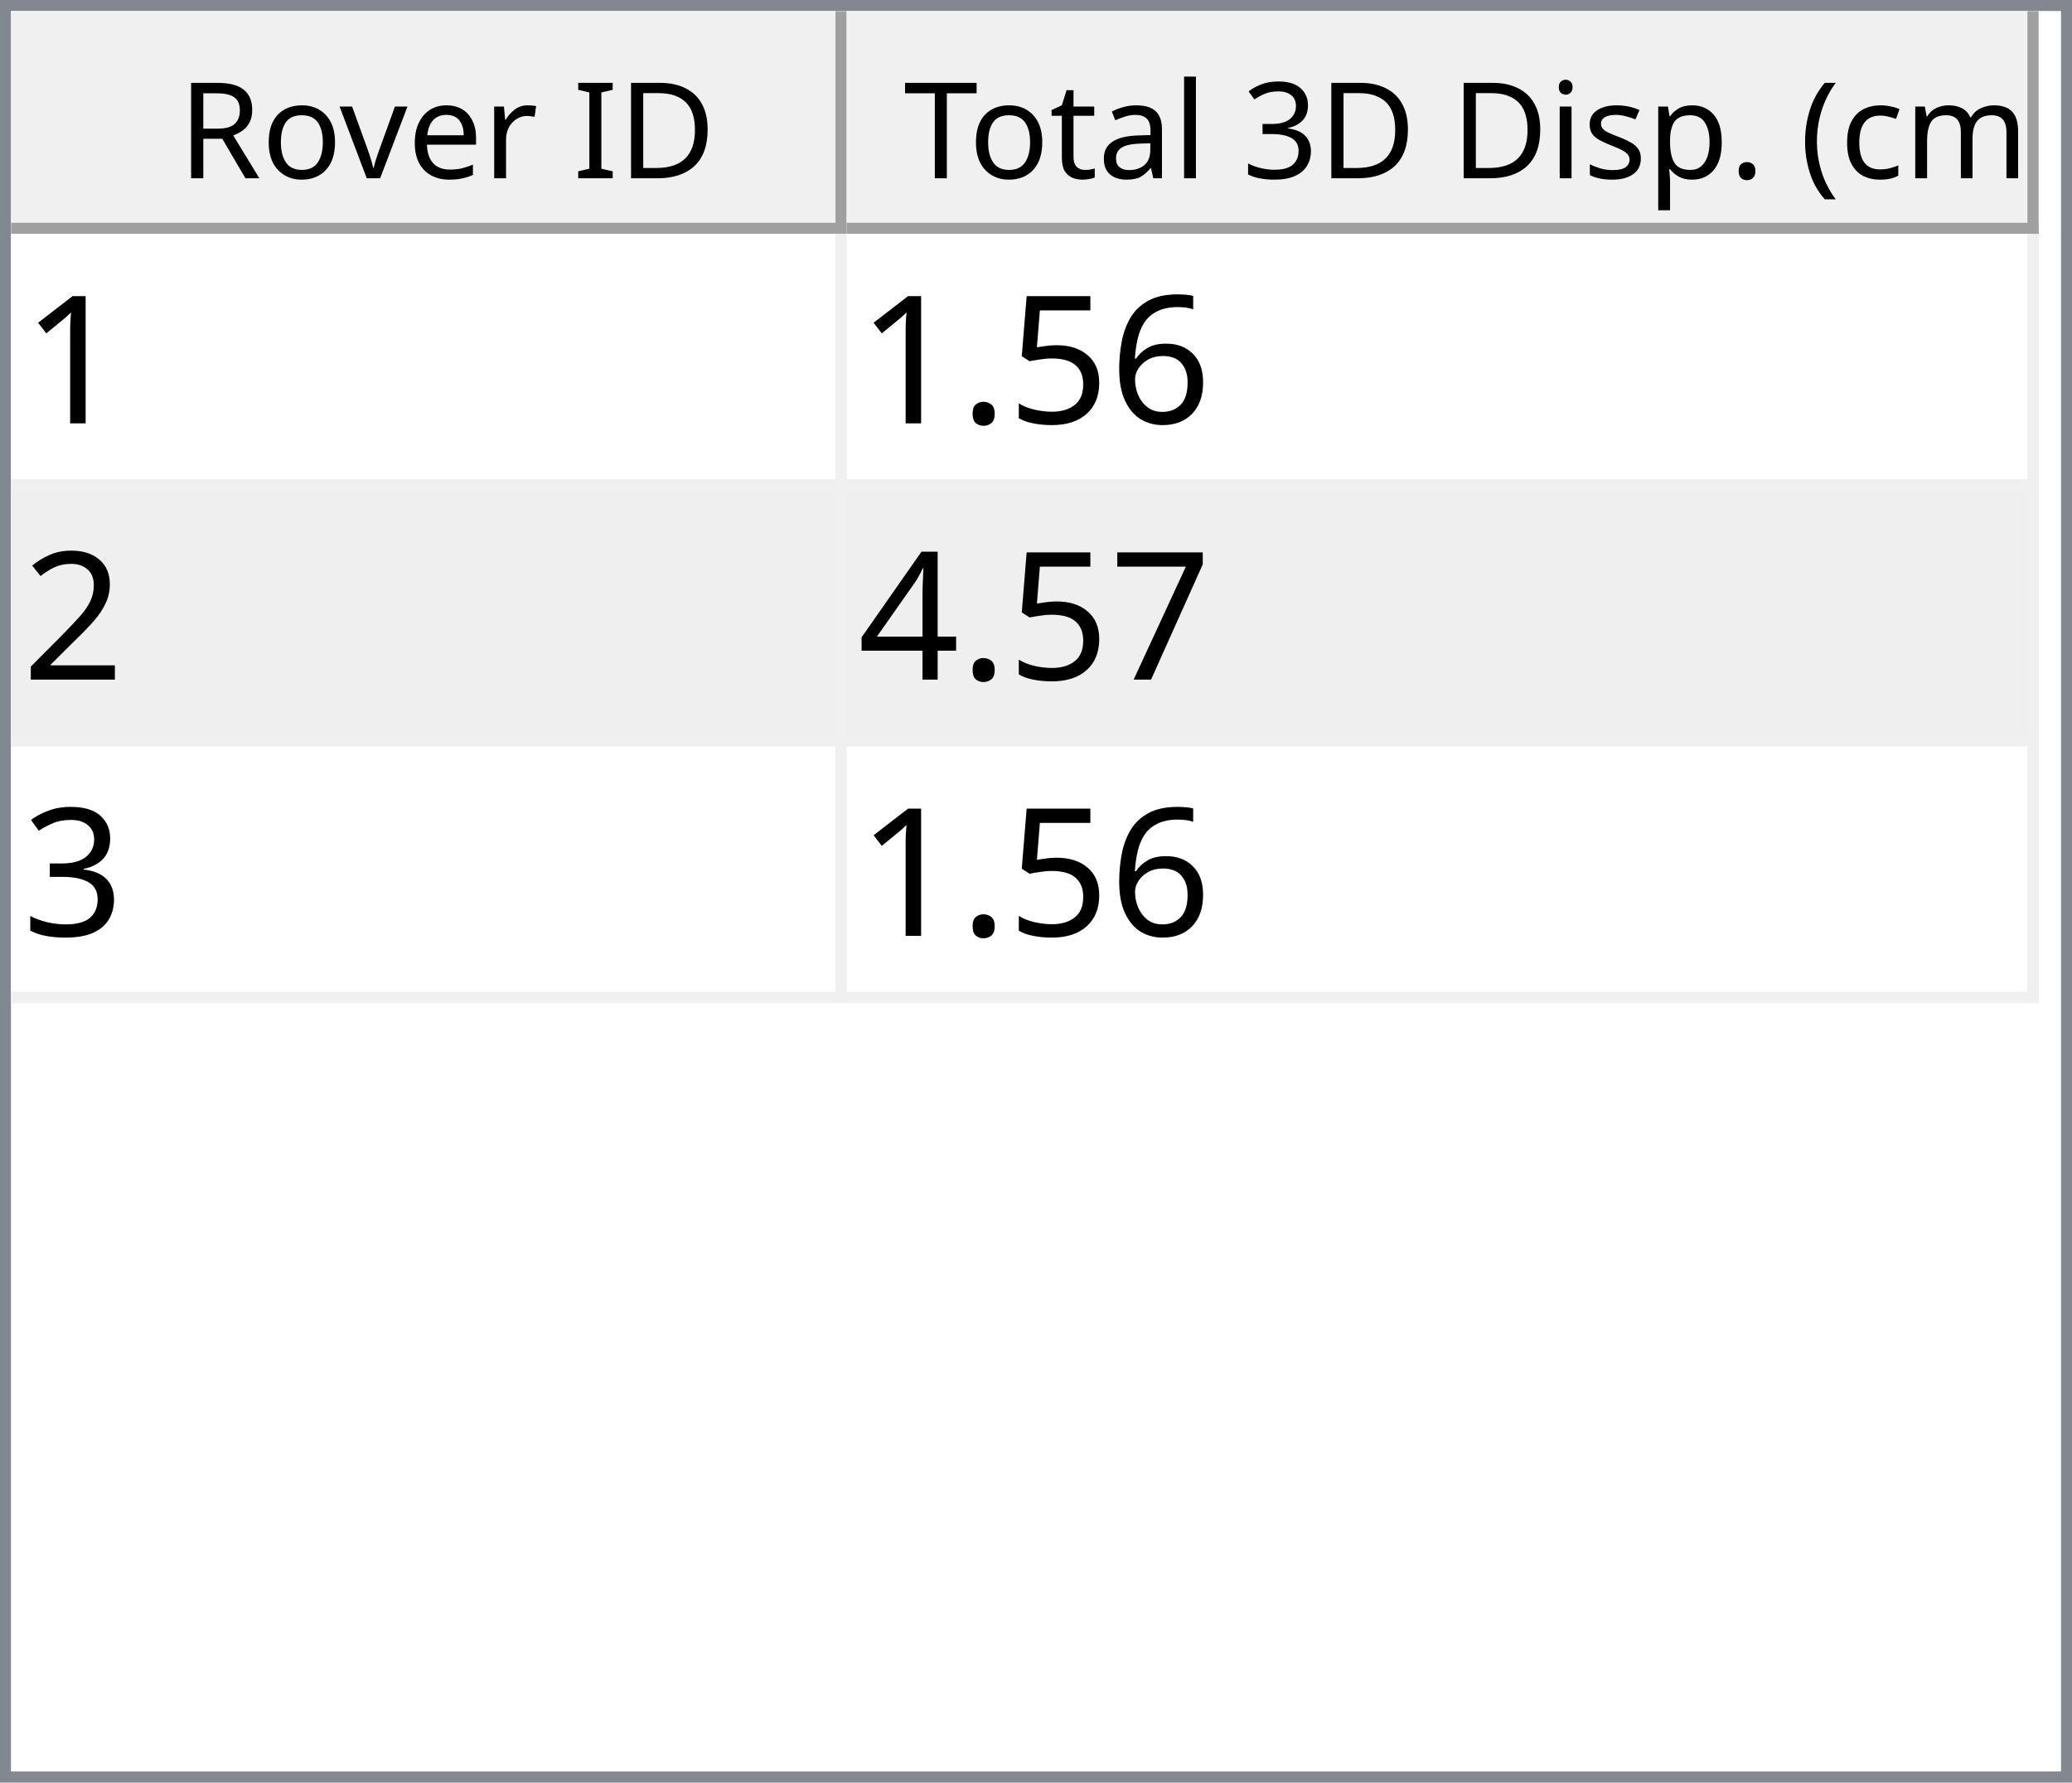
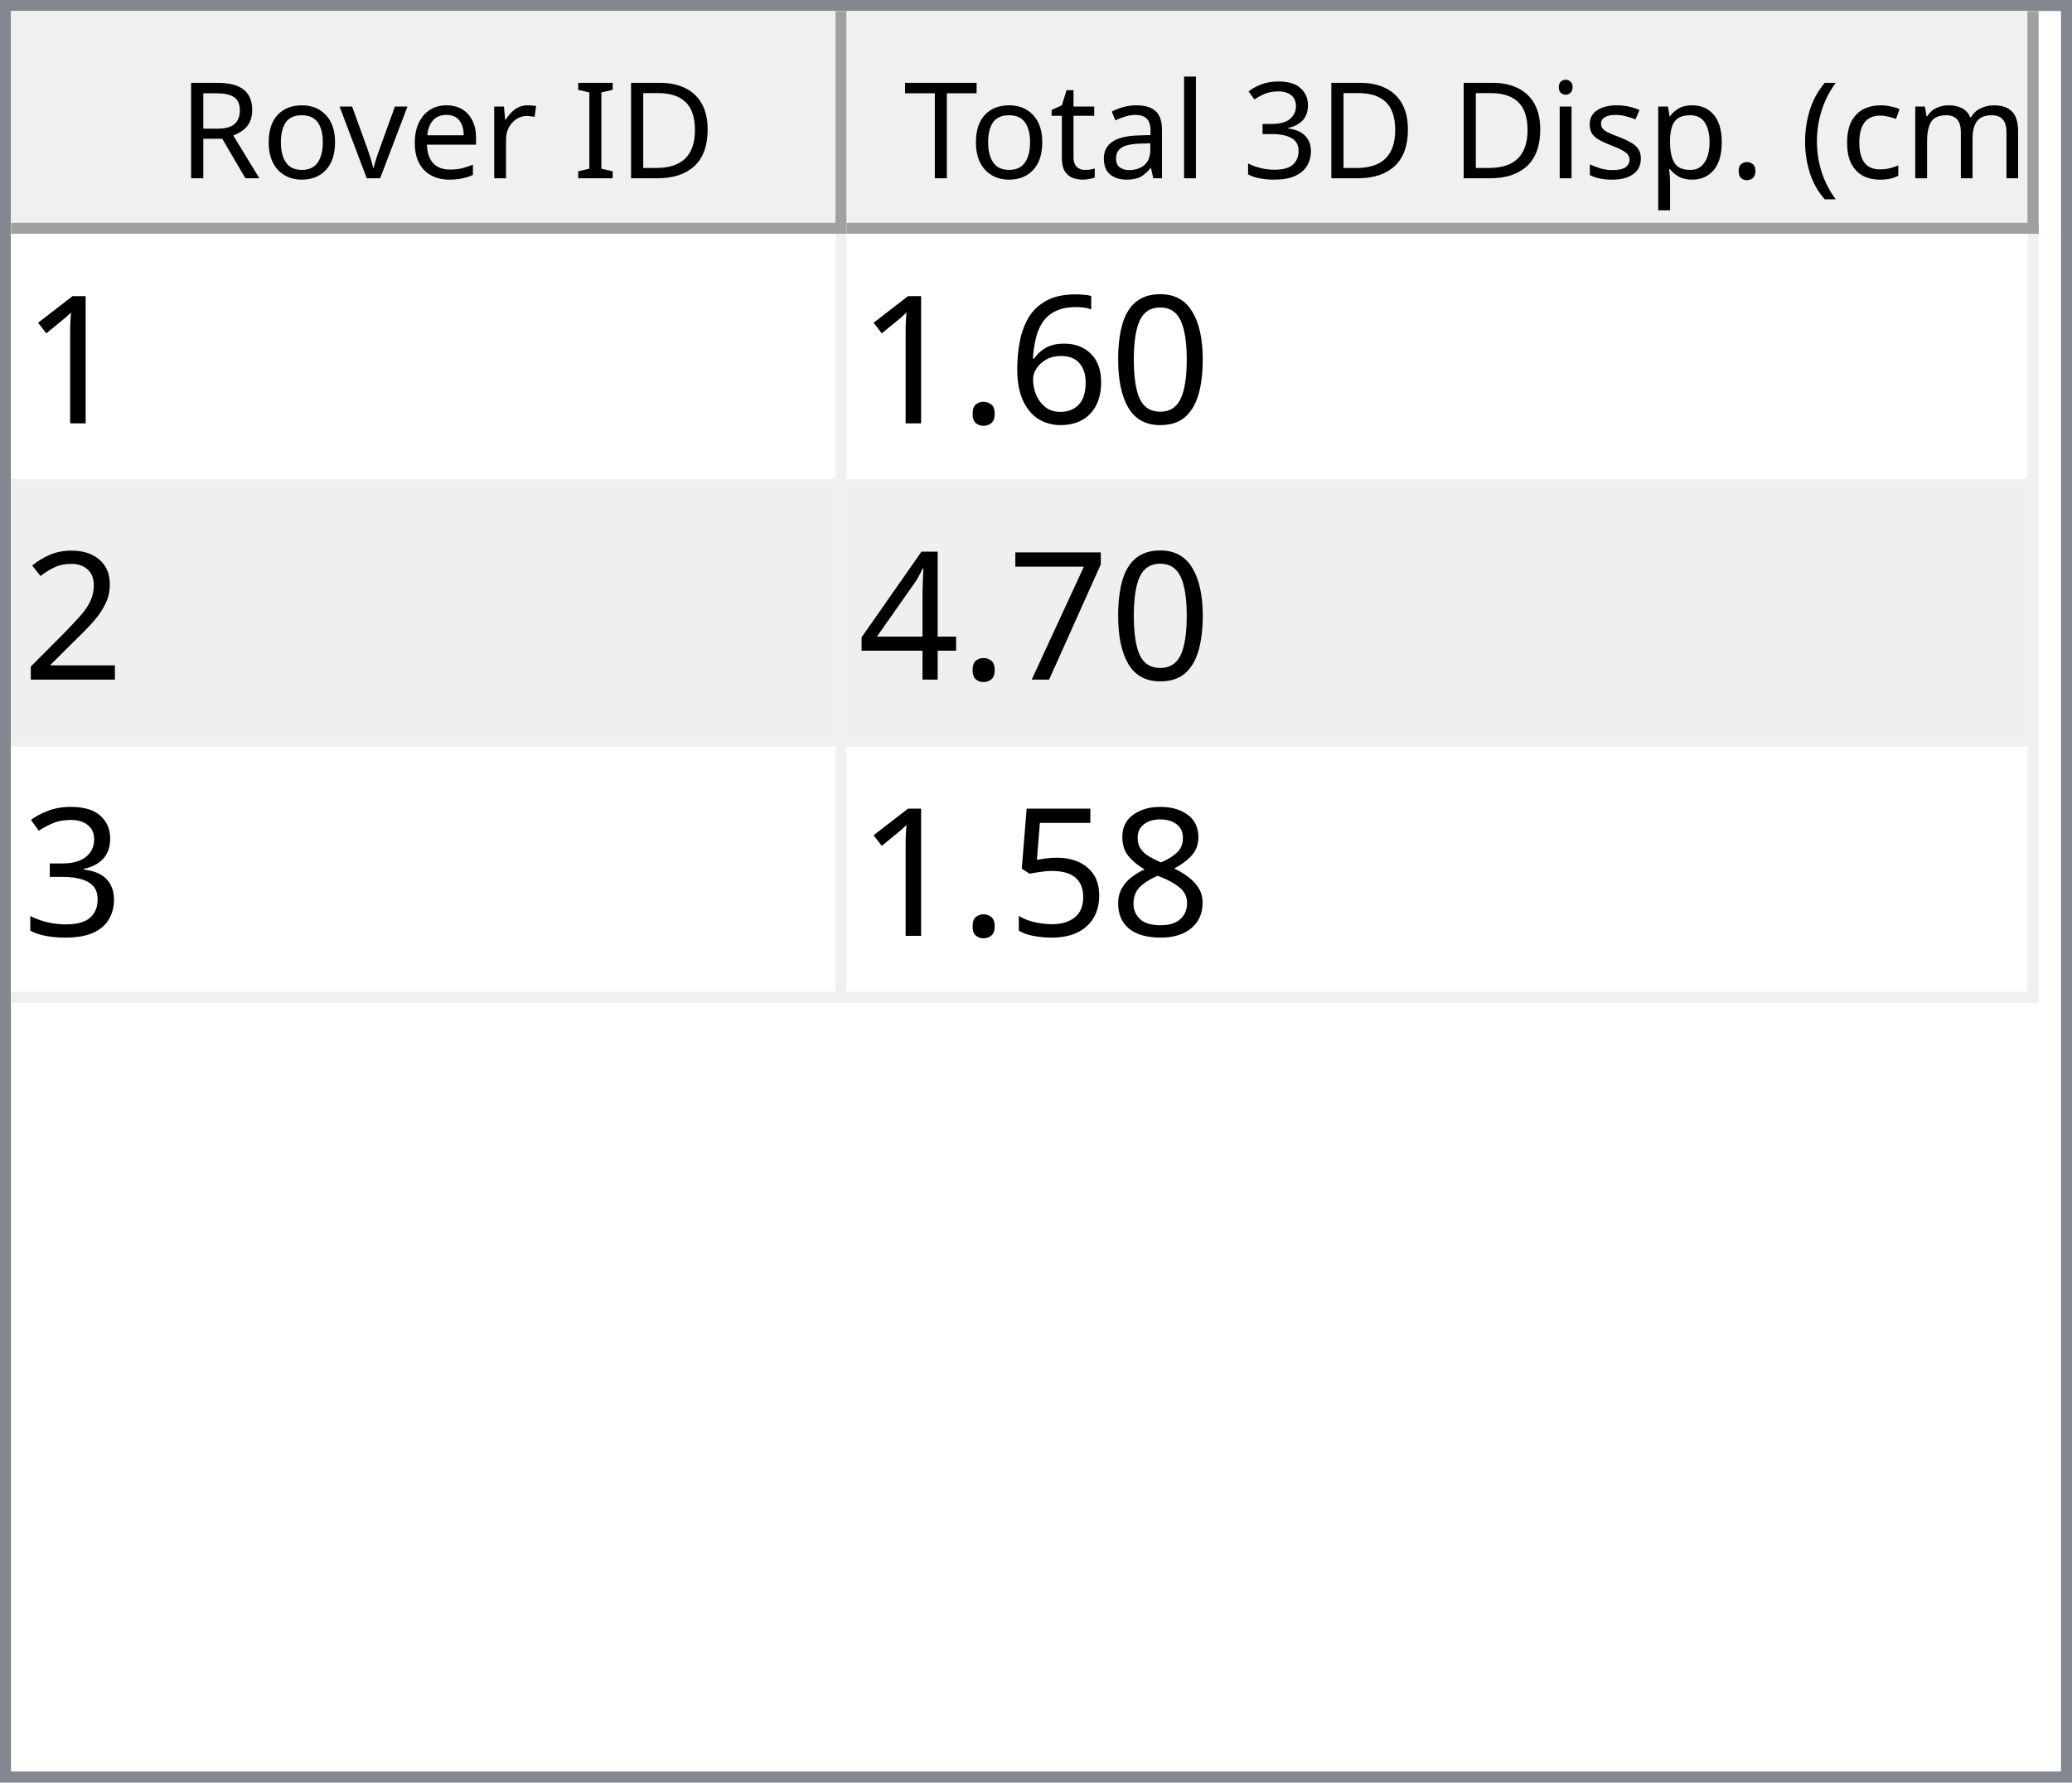
<svg xmlns="http://www.w3.org/2000/svg" style="fill-opacity:1; color-rendering:auto; color-interpolation:auto; text-rendering:auto; stroke:black; stroke-linecap:square; stroke-miterlimit:10; shape-rendering:auto; stroke-opacity:1; fill:black; stroke-dasharray:none; font-weight:normal; stroke-width:1; font-family:'Dialog'; font-style:normal; stroke-linejoin:miter; font-size:12px; stroke-dashoffset:0; image-rendering:auto;" width="186" height="160">
  <defs id="genericDefs" />
  <g>
    <defs id="defs1">
      <clipPath clipPathUnits="userSpaceOnUse" id="clipPath1">
        <path d="M0 0 L186 0 L186 160 L0 160 L0 0 Z" />
      </clipPath>
      <clipPath clipPathUnits="userSpaceOnUse" id="clipPath2">
        <path d="M0 0 L0 160 L186 160 L186 0 Z" />
      </clipPath>
      <clipPath clipPathUnits="userSpaceOnUse" id="clipPath3">
        <path d="M0 0 L0 20 L184 20 L184 0 Z" />
      </clipPath>
      <clipPath clipPathUnits="userSpaceOnUse" id="clipPath4">
        <path d="M0 0 L0 20 L75 20 L75 0 Z" />
      </clipPath>
      <clipPath clipPathUnits="userSpaceOnUse" id="clipPath5">
        <path d="M1 1 L1 19 L74 19 L74 1 Z" />
      </clipPath>
      <clipPath clipPathUnits="userSpaceOnUse" id="clipPath6">
        <path d="M0 0 L0 18 L73 18 L73 0 Z" />
      </clipPath>
      <clipPath clipPathUnits="userSpaceOnUse" id="clipPath7">
        <path d="M-0.5 -0.5 L-0.5 19.5 L74.5 19.5 L74.5 -0.5 Z" />
      </clipPath>
      <clipPath clipPathUnits="userSpaceOnUse" id="clipPath8">
        <path d="M0 0 L0 20 L107 20 L107 0 Z" />
      </clipPath>
      <clipPath clipPathUnits="userSpaceOnUse" id="clipPath9">
        <path d="M1 1 L1 19 L106 19 L106 1 Z" />
      </clipPath>
      <clipPath clipPathUnits="userSpaceOnUse" id="clipPath10">
        <path d="M0 0 L0 18 L105 18 L105 0 Z" />
      </clipPath>
      <clipPath clipPathUnits="userSpaceOnUse" id="clipPath11">
        <path d="M-0.5 -0.5 L-0.5 19.5 L106.5 19.5 L106.5 -0.5 Z" />
      </clipPath>
      <clipPath clipPathUnits="userSpaceOnUse" id="clipPath12">
        <path d="M0 0 L0 138 L184 138 L184 0 Z" />
      </clipPath>
      <clipPath clipPathUnits="userSpaceOnUse" id="clipPath13">
        <path d="M0 0 L0 69 L182 69 L182 0 Z" />
      </clipPath>
      <clipPath clipPathUnits="userSpaceOnUse" id="clipPath14">
        <path d="M-0.5 -0.5 L-0.5 68.5 L181.5 68.5 L181.5 -0.5 Z" />
      </clipPath>
      <clipPath clipPathUnits="userSpaceOnUse" id="clipPath15">
        <path d="M0 0 L0 22 L74 22 L74 0 Z" />
      </clipPath>
      <clipPath clipPathUnits="userSpaceOnUse" id="clipPath16">
        <path d="M0 0 L0 22 L106 22 L106 0 Z" />
      </clipPath>
      <font horiz-adv-x="64.551" id="font1">
        <font-face ascent="107.91" descent="25.098" units-per-em="100" style="font-style:normal; font-family:Segoe UI; font-weight:normal;" />
        <missing-glyph horiz-adv-x="64.551" d="M8.109 0 L8.109 68.266 L56.453 68.266 L56.453 0 L8.109 0 ZM15.328 7.234 L49.219 7.234 L49.219 61.031 L15.328 61.031 L15.328 7.234 Z" />
        <glyph unicode="D" horiz-adv-x="70.117" d="M9.188 0 L9.188 70.016 L28.516 70.016 Q65.531 70.016 65.531 35.891 Q65.531 19.672 55.25 9.836 Q44.969 0 27.734 0 L9.188 0 ZM17.391 62.594 L17.391 7.422 L27.828 7.422 Q41.609 7.422 49.273 14.797 Q56.938 22.172 56.938 35.688 Q56.938 62.594 28.328 62.594 L17.391 62.594 Z" />
        <glyph unicode="I" horiz-adv-x="26.611" d="M17.391 0 L9.188 0 L9.188 70.016 L17.391 70.016 L17.391 0 Z" />
        <glyph unicode=" " horiz-adv-x="27.393" d="" />
        <glyph unicode="r" horiz-adv-x="34.766" d="M34.188 41.891 Q32.078 43.5 28.125 43.5 Q23 43.5 19.555 38.672 Q16.109 33.844 16.109 25.484 L16.109 0 L8.109 0 L8.109 50 L16.109 50 L16.109 39.703 L16.312 39.703 Q18.016 44.969 21.531 47.922 Q25.047 50.875 29.391 50.875 Q32.516 50.875 34.188 50.203 L34.188 41.891 Z" />
        <glyph unicode="e" horiz-adv-x="52.295" d="M48.297 23 L12.984 23 Q13.188 14.656 17.484 10.109 Q21.781 5.562 29.297 5.562 Q37.75 5.562 44.828 11.141 L44.828 3.609 Q38.234 -1.172 27.391 -1.172 Q16.797 -1.172 10.742 5.641 Q4.688 12.453 4.688 24.812 Q4.688 36.469 11.305 43.82 Q17.922 51.172 27.734 51.172 Q37.547 51.172 42.922 44.828 Q48.297 38.484 48.297 27.203 L48.297 23 ZM40.094 29.781 Q40.047 36.719 36.75 40.578 Q33.453 44.438 27.594 44.438 Q21.922 44.438 17.969 40.383 Q14.016 36.328 13.094 29.781 L40.094 29.781 Z" />
        <glyph unicode="v" horiz-adv-x="47.9" d="M47.406 50 L27.484 0 L19.625 0 L0.688 50 L9.469 50 L22.172 13.672 Q23.578 9.672 23.922 6.688 L24.125 6.688 Q24.609 10.453 25.688 13.484 L38.969 50 L47.406 50 Z" />
        <glyph unicode="o" horiz-adv-x="58.594" d="M29 -1.172 Q17.922 -1.172 11.305 5.836 Q4.688 12.844 4.688 24.422 Q4.688 37.016 11.57 44.094 Q18.453 51.172 30.172 51.172 Q41.359 51.172 47.633 44.289 Q53.906 37.406 53.906 25.203 Q53.906 13.234 47.141 6.031 Q40.375 -1.172 29 -1.172 ZM29.594 44.438 Q21.875 44.438 17.383 39.188 Q12.891 33.938 12.891 24.703 Q12.891 15.828 17.43 10.695 Q21.969 5.562 29.594 5.562 Q37.359 5.562 41.531 10.594 Q45.703 15.625 45.703 24.906 Q45.703 34.281 41.531 39.359 Q37.359 44.438 29.594 44.438 Z" />
        <glyph unicode="R" horiz-adv-x="59.814" d="M59.375 0 L49.609 0 L37.891 19.625 Q36.281 22.359 34.766 24.289 Q33.25 26.219 31.664 27.438 Q30.078 28.656 28.25 29.219 Q26.422 29.781 24.125 29.781 L17.391 29.781 L17.391 0 L9.188 0 L9.188 70.016 L30.078 70.016 Q34.672 70.016 38.555 68.867 Q42.438 67.719 45.289 65.375 Q48.141 63.031 49.758 59.547 Q51.375 56.062 51.375 51.375 Q51.375 47.703 50.273 44.656 Q49.172 41.609 47.148 39.211 Q45.125 36.812 42.266 35.133 Q39.406 33.453 35.844 32.516 L35.844 32.328 Q37.594 31.547 38.891 30.547 Q40.188 29.547 41.359 28.18 Q42.531 26.812 43.68 25.078 Q44.828 23.344 46.234 21.047 L59.375 0 ZM17.391 62.594 L17.391 37.203 L28.516 37.203 Q31.594 37.203 34.203 38.133 Q36.812 39.062 38.719 40.797 Q40.625 42.531 41.703 45.047 Q42.781 47.562 42.781 50.688 Q42.781 56.297 39.141 59.445 Q35.5 62.594 28.609 62.594 L17.391 62.594 Z" />
        <glyph unicode=")" horiz-adv-x="30.176" d="M8.297 -15.922 L1.172 -15.922 Q16.406 2.344 16.406 26.812 Q16.406 51.469 1.078 70.016 L8.297 70.016 Q23.531 52.156 23.531 26.703 Q23.531 1.375 8.297 -15.922 Z" />
        <glyph unicode="m" horiz-adv-x="86.133" d="M79.109 0 L71.094 0 L71.094 28.719 Q71.094 37.016 68.531 40.727 Q65.969 44.438 59.906 44.438 Q54.781 44.438 51.195 39.75 Q47.609 35.062 47.609 28.516 L47.609 0 L39.594 0 L39.594 29.688 Q39.594 44.438 28.219 44.438 Q22.953 44.438 19.531 40.016 Q16.109 35.594 16.109 28.516 L16.109 0 L8.109 0 L8.109 50 L16.109 50 L16.109 42.094 L16.312 42.094 Q21.625 51.172 31.844 51.172 Q36.969 51.172 40.773 48.312 Q44.578 45.453 46 40.828 Q51.562 51.172 62.594 51.172 Q79.109 51.172 79.109 30.812 L79.109 0 Z" />
        <glyph unicode="c" horiz-adv-x="46.191" d="M42.188 2.297 Q36.422 -1.172 28.516 -1.172 Q17.828 -1.172 11.258 5.789 Q4.688 12.75 4.688 23.828 Q4.688 36.188 11.766 43.68 Q18.844 51.172 30.672 51.172 Q37.25 51.172 42.281 48.734 L42.281 40.531 Q36.719 44.438 30.375 44.438 Q22.703 44.438 17.797 38.945 Q12.891 33.453 12.891 24.516 Q12.891 15.719 17.508 10.641 Q22.125 5.562 29.891 5.562 Q36.422 5.562 42.188 9.906 L42.188 2.297 Z" />
        <glyph unicode="(" horiz-adv-x="30.176" d="M29.109 -15.922 L21.969 -15.922 Q6.844 1.375 6.844 26.703 Q6.844 52.156 21.969 70.016 L29.203 70.016 Q13.875 51.469 13.875 26.812 Q13.875 2.344 29.109 -15.922 Z" />
        <glyph unicode="." horiz-adv-x="21.68" d="M10.891 -1.078 Q8.641 -1.078 7.055 0.539 Q5.469 2.156 5.469 4.391 Q5.469 6.641 7.055 8.273 Q8.641 9.906 10.891 9.906 Q13.188 9.906 14.797 8.273 Q16.406 6.641 16.406 4.391 Q16.406 2.156 14.797 0.539 Q13.188 -1.078 10.891 -1.078 Z" />
        <glyph unicode="p" horiz-adv-x="58.789" d="M16.312 7.234 L16.109 7.234 L16.109 -23 L8.109 -23 L8.109 50 L16.109 50 L16.109 41.219 L16.312 41.219 Q22.219 51.172 33.594 51.172 Q43.266 51.172 48.688 44.461 Q54.109 37.75 54.109 26.469 Q54.109 13.922 48 6.375 Q41.891 -1.172 31.297 -1.172 Q21.578 -1.172 16.312 7.234 ZM16.109 27.391 L16.109 20.406 Q16.109 14.203 20.141 9.883 Q24.172 5.562 30.375 5.562 Q37.641 5.562 41.773 11.133 Q45.906 16.703 45.906 26.609 Q45.906 34.969 42.047 39.703 Q38.188 44.438 31.594 44.438 Q24.609 44.438 20.359 39.578 Q16.109 34.719 16.109 27.391 Z" />
        <glyph unicode="s" horiz-adv-x="42.432" d="M5.078 1.812 L5.078 10.406 Q11.625 5.562 19.484 5.562 Q30.031 5.562 30.031 12.594 Q30.031 14.594 29.125 15.992 Q28.219 17.391 26.68 18.461 Q25.141 19.531 23.07 20.383 Q21 21.234 18.609 22.172 Q15.281 23.484 12.766 24.828 Q10.25 26.172 8.57 27.859 Q6.891 29.547 6.031 31.695 Q5.172 33.844 5.172 36.719 Q5.172 40.234 6.789 42.945 Q8.406 45.656 11.086 47.484 Q13.766 49.312 17.211 50.242 Q20.656 51.172 24.312 51.172 Q30.812 51.172 35.938 48.922 L35.938 40.828 Q30.422 44.438 23.25 44.438 Q21 44.438 19.195 43.922 Q17.391 43.406 16.094 42.477 Q14.797 41.547 14.086 40.258 Q13.375 38.969 13.375 37.406 Q13.375 35.453 14.086 34.133 Q14.797 32.812 16.164 31.789 Q17.531 30.766 19.484 29.938 Q21.438 29.109 23.922 28.125 Q27.25 26.859 29.883 25.516 Q32.516 24.172 34.375 22.484 Q36.234 20.797 37.234 18.602 Q38.234 16.406 38.234 13.375 Q38.234 9.672 36.602 6.938 Q34.969 4.203 32.234 2.398 Q29.5 0.594 25.93 -0.289 Q22.359 -1.172 18.453 -1.172 Q10.75 -1.172 5.078 1.812 Z" />
        <glyph unicode="i" horiz-adv-x="24.219" d="M12.203 62.703 Q10.062 62.703 8.547 64.164 Q7.031 65.625 7.031 67.875 Q7.031 70.125 8.547 71.609 Q10.062 73.094 12.203 73.094 Q14.406 73.094 15.945 71.609 Q17.484 70.125 17.484 67.875 Q17.484 65.719 15.945 64.211 Q14.406 62.703 12.203 62.703 ZM16.109 0 L8.109 0 L8.109 50 L16.109 50 L16.109 0 Z" />
        <glyph unicode="3" horiz-adv-x="53.906" d="M46.531 19.828 Q46.531 15.094 44.75 11.211 Q42.969 7.328 39.719 4.57 Q36.469 1.812 31.93 0.297 Q27.391 -1.219 21.922 -1.219 Q11.922 -1.219 6 2.594 L6 11.188 Q13.094 5.609 22.219 5.609 Q25.875 5.609 28.828 6.539 Q31.781 7.469 33.906 9.227 Q36.031 10.984 37.18 13.477 Q38.328 15.969 38.328 19.094 Q38.328 32.812 18.797 32.812 L12.984 32.812 L12.984 39.594 L18.5 39.594 Q35.797 39.594 35.797 52.484 Q35.797 64.406 22.609 64.406 Q15.188 64.406 8.688 59.422 L8.688 67.188 Q15.375 71.188 24.609 71.188 Q29 71.188 32.57 69.969 Q36.141 68.75 38.68 66.555 Q41.219 64.359 42.609 61.281 Q44 58.203 44 54.5 Q44 40.672 30.031 36.719 L30.031 36.531 Q33.594 36.141 36.625 34.797 Q39.656 33.453 41.852 31.305 Q44.047 29.156 45.289 26.25 Q46.531 23.344 46.531 19.828 Z" />
        <glyph unicode="l" horiz-adv-x="24.219" d="M16.109 0 L8.109 0 L8.109 74.031 L16.109 74.031 L16.109 0 Z" />
        <glyph unicode="a" horiz-adv-x="50.879" d="M43.891 0 L35.891 0 L35.891 7.812 L35.688 7.812 Q30.469 -1.172 20.312 -1.172 Q12.844 -1.172 8.617 2.781 Q4.391 6.734 4.391 13.281 Q4.391 27.297 20.906 29.594 L35.891 31.688 Q35.891 44.438 25.594 44.438 Q16.547 44.438 9.281 38.281 L9.281 46.484 Q16.656 51.172 26.266 51.172 Q43.891 51.172 43.891 32.516 L43.891 0 ZM35.891 25.297 L23.828 23.641 Q18.266 22.859 15.43 20.875 Q12.594 18.891 12.594 13.875 Q12.594 10.203 15.211 7.883 Q17.828 5.562 22.172 5.562 Q28.125 5.562 32.008 9.742 Q35.891 13.922 35.891 20.312 L35.891 25.297 Z" />
        <glyph unicode="t" horiz-adv-x="33.887" d="M31.297 0.484 Q28.469 -1.078 23.828 -1.078 Q10.688 -1.078 10.688 13.578 L10.688 43.172 L2.094 43.172 L2.094 50 L10.688 50 L10.688 62.203 L18.703 64.797 L18.703 50 L31.297 50 L31.297 43.172 L18.703 43.172 L18.703 14.984 Q18.703 9.969 20.414 7.82 Q22.125 5.672 26.078 5.672 Q29.109 5.672 31.297 7.328 L31.297 0.484 Z" />
        <glyph unicode="T" horiz-adv-x="52.393" d="M50.594 62.594 L30.375 62.594 L30.375 0 L22.172 0 L22.172 62.594 L2 62.594 L2 70.016 L50.594 70.016 L50.594 62.594 Z" />
      </font>
      <font horiz-adv-x="75.0" id="font2">
        <font-face ascent="100.537" descent="21.973" units-per-em="100" style="font-style:normal; font-family:sans-serif; font-weight:normal;" />
        <missing-glyph horiz-adv-x="75.0" d="M12.5 0 L12.5 62.5 L62.5 62.5 L62.5 0 L12.5 0 ZM14.062 1.562 L60.938 1.562 L60.938 60.938 L14.062 60.938 L14.062 1.562 Z" />
        <glyph unicode="1" horiz-adv-x="55.615" d="M37.25 0 L28.469 0 L28.469 56 Q25.297 52.984 20.141 49.953 Q14.984 46.922 10.891 45.406 L10.891 53.906 Q18.266 57.375 23.781 62.305 Q29.297 67.234 31.594 71.875 L37.25 71.875 L37.25 0 Z" />
+         <glyph unicode="0" horiz-adv-x="55.615" d="M4.156 35.297 Q4.156 48 6.766 55.742 Q9.375 63.484 14.523 67.68 Q19.672 71.875 27.484 71.875 Q33.25 71.875 37.594 69.555 Q41.938 67.234 44.773 62.867 Q47.609 58.5 49.219 52.227 Q50.828 45.953 50.828 35.297 Q50.828 22.703 48.242 14.969 Q45.656 7.234 40.508 3.008 Q35.359 -1.219 27.484 -1.219 Q17.141 -1.219 11.234 6.203 Q4.156 15.141 4.156 35.297 ZM13.188 35.297 Q13.188 17.672 17.312 11.836 Q21.438 6 27.484 6 Q33.547 6 37.672 11.859 Q41.797 17.719 41.797 35.297 Q41.797 52.984 37.672 58.789 Q33.547 64.594 27.391 64.594 Q21.344 64.594 17.719 59.469 Q13.188 52.938 13.188 35.297 Z" />
        <glyph unicode="6" horiz-adv-x="55.615" d="M49.75 54.047 L41.016 53.375 Q39.844 58.547 37.703 60.891 Q34.125 64.656 28.906 64.656 Q24.703 64.656 21.531 62.312 Q17.391 59.281 14.992 53.469 Q12.594 47.656 12.5 36.922 Q15.672 41.75 20.266 44.094 Q24.859 46.438 29.891 46.438 Q38.672 46.438 44.852 39.969 Q51.031 33.5 51.031 23.25 Q51.031 16.5 48.125 10.719 Q45.219 4.938 40.141 1.859 Q35.062 -1.219 28.609 -1.219 Q17.625 -1.219 10.695 6.859 Q3.766 14.938 3.766 33.5 Q3.766 54.25 11.422 63.672 Q18.109 71.875 29.438 71.875 Q37.891 71.875 43.289 67.141 Q48.688 62.406 49.75 54.047 ZM13.875 23.188 Q13.875 18.656 15.797 14.508 Q17.719 10.359 21.188 8.18 Q24.656 6 28.469 6 Q34.031 6 38.039 10.492 Q42.047 14.984 42.047 22.703 Q42.047 30.125 38.086 34.398 Q34.125 38.672 28.125 38.672 Q22.172 38.672 18.023 34.398 Q13.875 30.125 13.875 23.188 Z" />
-         <glyph unicode="5" horiz-adv-x="55.615" d="M4.156 18.75 L13.375 19.531 Q14.406 12.797 18.141 9.398 Q21.875 6 27.156 6 Q33.5 6 37.891 10.789 Q42.281 15.578 42.281 23.484 Q42.281 31 38.062 35.352 Q33.844 39.703 27 39.703 Q22.75 39.703 19.336 37.773 Q15.922 35.844 13.969 32.766 L5.719 33.844 L12.641 70.609 L48.25 70.609 L48.25 62.203 L19.672 62.203 L15.828 42.969 Q22.266 47.469 29.344 47.469 Q38.719 47.469 45.164 40.969 Q51.609 34.469 51.609 24.266 Q51.609 14.547 45.953 7.469 Q39.062 -1.219 27.156 -1.219 Q17.391 -1.219 11.211 4.25 Q5.031 9.719 4.156 18.75 Z" />
        <glyph unicode="." horiz-adv-x="27.783" d="M9.078 0 L9.078 10.016 L19.094 10.016 L19.094 0 L9.078 0 Z" />
        <glyph unicode="2" horiz-adv-x="55.615" d="M50.344 8.453 L50.344 0 L3.031 0 Q2.938 3.172 4.047 6.109 Q5.859 10.938 9.836 15.625 Q13.812 20.312 21.344 26.469 Q33.016 36.031 37.117 41.625 Q41.219 47.219 41.219 52.203 Q41.219 57.422 37.477 61.008 Q33.734 64.594 27.734 64.594 Q21.391 64.594 17.578 60.789 Q13.766 56.984 13.719 50.25 L4.688 51.172 Q5.609 61.281 11.664 66.578 Q17.719 71.875 27.938 71.875 Q38.234 71.875 44.242 66.164 Q50.25 60.453 50.25 52 Q50.25 47.703 48.492 43.555 Q46.734 39.406 42.656 34.812 Q38.578 30.219 29.109 22.219 Q21.188 15.578 18.945 13.211 Q16.703 10.844 15.234 8.453 L50.344 8.453 Z" />
        <glyph unicode="7" horiz-adv-x="55.615" d="M4.734 62.203 L4.734 70.656 L51.078 70.656 L51.078 63.812 Q44.234 56.547 37.523 44.484 Q30.812 32.422 27.156 19.672 Q24.516 10.688 23.781 0 L14.75 0 Q14.891 8.453 18.062 20.414 Q21.234 32.375 27.172 43.484 Q33.109 54.594 39.797 62.203 L4.734 62.203 Z" />
        <glyph unicode="4" horiz-adv-x="55.615" d="M32.328 0 L32.328 17.141 L1.266 17.141 L1.266 25.203 L33.938 71.578 L41.109 71.578 L41.109 25.203 L50.781 25.203 L50.781 17.141 L41.109 17.141 L41.109 0 L32.328 0 ZM32.328 25.203 L32.328 57.469 L9.906 25.203 L32.328 25.203 Z" />
        <glyph unicode="3" horiz-adv-x="55.615" d="M4.203 18.891 L12.984 20.062 Q14.5 12.594 18.141 9.297 Q21.781 6 27 6 Q33.203 6 37.477 10.297 Q41.75 14.594 41.75 20.953 Q41.75 27 37.797 30.93 Q33.844 34.859 27.734 34.859 Q25.25 34.859 21.531 33.891 L22.516 41.609 Q23.391 41.5 23.922 41.5 Q29.547 41.5 34.039 44.43 Q38.531 47.359 38.531 53.469 Q38.531 58.297 35.258 61.477 Q31.984 64.656 26.812 64.656 Q21.688 64.656 18.266 61.43 Q14.844 58.203 13.875 51.766 L5.078 53.328 Q6.688 62.156 12.398 67.016 Q18.109 71.875 26.609 71.875 Q32.469 71.875 37.398 69.359 Q42.328 66.844 44.945 62.5 Q47.562 58.156 47.562 53.266 Q47.562 48.641 45.07 44.828 Q42.578 41.016 37.703 38.766 Q44.047 37.312 47.562 32.695 Q51.078 28.078 51.078 21.141 Q51.078 11.766 44.242 5.25 Q37.406 -1.266 26.953 -1.266 Q17.531 -1.266 11.305 4.352 Q5.078 9.969 4.203 18.891 Z" />
+         <glyph unicode="8" horiz-adv-x="55.615" d="M17.672 38.812 Q12.203 40.828 9.57 44.539 Q6.938 48.25 6.938 53.422 Q6.938 61.234 12.555 66.555 Q18.172 71.875 27.484 71.875 Q36.859 71.875 42.578 66.43 Q48.297 60.984 48.297 53.172 Q48.297 48.188 45.68 44.508 Q43.062 40.828 37.75 38.812 Q44.344 36.672 47.781 31.883 Q51.219 27.094 51.219 20.453 Q51.219 11.281 44.727 5.031 Q38.234 -1.219 27.641 -1.219 Q17.047 -1.219 10.547 5.055 Q4.047 11.328 4.047 20.703 Q4.047 27.688 7.594 32.398 Q11.141 37.109 17.672 38.812 ZM15.922 53.719 Q15.922 48.641 19.195 45.414 Q22.469 42.188 27.688 42.188 Q32.766 42.188 36.016 45.383 Q39.266 48.578 39.266 53.219 Q39.266 58.062 35.914 61.359 Q32.562 64.656 27.594 64.656 Q22.562 64.656 19.242 61.43 Q15.922 58.203 15.922 53.719 ZM13.094 20.656 Q13.094 16.891 14.875 13.375 Q16.656 9.859 20.172 7.93 Q23.688 6 27.734 6 Q34.031 6 38.133 10.055 Q42.234 14.109 42.234 20.359 Q42.234 26.703 38.016 30.859 Q33.797 35.016 27.438 35.016 Q21.234 35.016 17.164 30.914 Q13.094 26.812 13.094 20.656 Z" />
+         <glyph unicode="5" horiz-adv-x="55.615" d="M4.156 18.75 L13.375 19.531 Q14.406 12.797 18.141 9.398 Q21.875 6 27.156 6 Q33.5 6 37.891 10.789 Q42.281 15.578 42.281 23.484 Q42.281 31 38.062 35.352 Q33.844 39.703 27 39.703 Q22.75 39.703 19.336 37.773 Q15.922 35.844 13.969 32.766 L5.719 33.844 L12.641 70.609 L48.25 70.609 L48.25 62.203 L19.672 62.203 L15.828 42.969 Q22.266 47.469 29.344 47.469 Q38.719 47.469 45.164 40.969 Q51.609 34.469 51.609 24.266 Q51.609 14.547 45.953 7.469 Q39.062 -1.219 27.156 -1.219 Q17.391 -1.219 11.211 4.25 Q5.031 9.719 4.156 18.75 Z" />
      </font>
    </defs>
    <g style="fill:white; stroke:white;">
      <rect x="0" y="0" width="186" style="clip-path:url(#clipPath1); stroke:none;" height="160" />
    </g>
    <g style="fill:white; text-rendering:optimizeSpeed; color-rendering:optimizeSpeed; image-rendering:optimizeSpeed; shape-rendering:crispEdges; stroke:white; color-interpolation:sRGB;">
      <rect x="0" width="186" height="160" y="0" style="stroke:none;" />
      <path style="stroke:none;" d="M0 160 L186 160 L186 0 L0 0 Z" />
    </g>
    <g style="fill:rgb(240,240,240); font-family:'Segoe UI'; stroke:rgb(240,240,240);">
      <rect x="0" y="0" width="186" style="clip-path:url(#clipPath2); stroke:none;" height="160" />
    </g>
    <g style="fill:rgb(130,135,144); font-family:'Segoe UI'; stroke:rgb(130,135,144);">
      <path d="M0 0 L186 0 L186 160 L0 160 L0 0 ZM1 1 L185 1 L185 159 L1 159 L1 1 Z" style="fill-rule:evenodd; clip-path:url(#clipPath2); stroke:none;" />
    </g>
    <g style="fill:white; font-family:'Segoe UI'; stroke:white;" transform="translate(1,1)">
      <rect x="0" y="0" width="184" style="clip-path:url(#clipPath3); stroke:none;" height="20" />
    </g>
    <g style="fill:rgb(240,240,240); font-family:'Segoe UI'; stroke:rgb(240,240,240);" transform="translate(1,1)">
      <rect x="0" y="0" width="75" style="clip-path:url(#clipPath4); stroke:none;" height="20" />
    </g>
    <g style="font-family:'Segoe UI';" transform="translate(2,2)">
      <text x="14" xml:space="preserve" y="14" style="clip-path:url(#clipPath6); stroke:none;">Rover ID</text>
    </g>
    <g style="fill:rgb(160,160,160); font-family:'Segoe UI'; stroke:rgb(160,160,160); stroke-linejoin:bevel;" transform="translate(1.5,1.5)">
      <line x1="74" x2="74" y1="0" style="fill:none; clip-path:url(#clipPath7);" y2="19" />
    </g>
    <g style="fill:rgb(160,160,160); font-family:'Segoe UI'; stroke:rgb(160,160,160); stroke-linejoin:bevel;" transform="matrix(1,0,0,1,1,1) translate(0.5,0.5)">
      <line x1="0" x2="74" y1="19" style="fill:none; clip-path:url(#clipPath7);" y2="19" />
    </g>
    <g style="fill:rgb(240,240,240); font-family:'Segoe UI'; stroke:rgb(240,240,240);" transform="translate(76,1)">
      <rect x="0" y="0" width="107" style="clip-path:url(#clipPath8); stroke:none;" height="20" />
    </g>
    <g style="font-family:'Segoe UI';" transform="translate(77,2)">
      <text x="1" xml:space="preserve" y="14" style="clip-path:url(#clipPath10); stroke:none;"> Total 3D Disp. (cm)</text>
    </g>
    <g style="fill:rgb(160,160,160); font-family:'Segoe UI'; stroke:rgb(160,160,160); stroke-linejoin:bevel;" transform="translate(76.5,1.5)">
      <line x1="106" x2="106" y1="0" style="fill:none; clip-path:url(#clipPath11);" y2="19" />
    </g>
    <g style="fill:rgb(160,160,160); font-family:'Segoe UI'; stroke:rgb(160,160,160); stroke-linejoin:bevel;" transform="matrix(1,0,0,1,76,1) translate(0.5,0.5)">
      <line x1="0" x2="106" y1="19" style="fill:none; clip-path:url(#clipPath11);" y2="19" />
    </g>
    <g style="fill:white; font-family:'Segoe UI'; stroke:white;" transform="translate(1,21)">
      <rect x="0" y="0" width="184" style="clip-path:url(#clipPath12); stroke:none;" height="138" />
    </g>
    <g style="fill:rgb(240,240,240); font-size:16px; font-family:sans-serif; stroke:rgb(240,240,240);" transform="translate(1,21)">
      <rect x="0" y="0" width="182" style="clip-path:url(#clipPath13); stroke:none;" height="69" />
      <line transform="translate(0.5,0.5)" x1="0" x2="181" y1="22" style="clip-path:url(#clipPath14); fill:none; stroke-linejoin:bevel;" y2="22" />
    </g>
    <g transform="matrix(1,0,0,1,1,21) translate(0.5,0.5)" style="fill:rgb(240,240,240); font-size:16px; font-family:sans-serif; stroke:rgb(240,240,240); stroke-linejoin:bevel;">
      <line x1="0" x2="181" y1="45" style="fill:none; clip-path:url(#clipPath14);" y2="45" />
    </g>
    <g transform="matrix(1,0,0,1,1,21) translate(0.5,0.5)" style="fill:rgb(240,240,240); font-size:16px; font-family:sans-serif; stroke:rgb(240,240,240); stroke-linejoin:bevel;">
      <line x1="0" x2="181" y1="68" style="fill:none; clip-path:url(#clipPath14);" y2="68" />
    </g>
    <g transform="matrix(1,0,0,1,1,21) translate(0.5,0.5)" style="fill:rgb(240,240,240); font-size:16px; font-family:sans-serif; stroke:rgb(240,240,240); stroke-linejoin:bevel;">
      <line x1="74" x2="74" y1="0" style="fill:none; clip-path:url(#clipPath14);" y2="68" />
    </g>
    <g transform="matrix(1,0,0,1,1,21) translate(0.5,0.5)" style="fill:rgb(240,240,240); font-size:16px; font-family:sans-serif; stroke:rgb(240,240,240); stroke-linejoin:bevel;">
      <line x1="181" x2="181" y1="0" style="fill:none; clip-path:url(#clipPath14);" y2="68" />
    </g>
    <g style="fill:white; font-size:16px; font-family:sans-serif; stroke:white;" transform="matrix(1,0,0,1,1,21)">
      <rect x="0" y="0" width="74" style="clip-path:url(#clipPath15); stroke:none;" height="22" />
      <text x="1" y="17" style="fill:black; clip-path:url(#clipPath15); stroke:none;" xml:space="preserve">1</text>
    </g>
    <g style="fill:white; font-size:16px; font-family:sans-serif; stroke:white;" transform="matrix(1,0,0,1,1,21) translate(75,0)">
      <rect x="0" y="0" width="106" style="clip-path:url(#clipPath16); stroke:none;" height="22" />
-       <text x="1" y="17" style="fill:black; clip-path:url(#clipPath16); stroke:none;" xml:space="preserve">1.56</text>
+       <text x="1" y="17" style="fill:black; clip-path:url(#clipPath16); stroke:none;" xml:space="preserve">1.60</text>
    </g>
    <g style="fill:rgb(239,239,239); font-size:16px; font-family:sans-serif; stroke:rgb(239,239,239);" transform="matrix(1,0,0,1,1,21) translate(0,23)">
      <rect x="0" y="0" width="74" style="clip-path:url(#clipPath15); stroke:none;" height="22" />
      <text x="1" y="17" style="fill:black; clip-path:url(#clipPath15); stroke:none;" xml:space="preserve">2</text>
    </g>
    <g style="fill:rgb(239,239,239); font-size:16px; font-family:sans-serif; stroke:rgb(239,239,239);" transform="matrix(1,0,0,1,1,21) translate(75,23)">
      <rect x="0" y="0" width="106" style="clip-path:url(#clipPath16); stroke:none;" height="22" />
-       <text x="1" y="17" style="fill:black; clip-path:url(#clipPath16); stroke:none;" xml:space="preserve">4.57</text>
+       <text x="1" y="17" style="fill:black; clip-path:url(#clipPath16); stroke:none;" xml:space="preserve">4.70</text>
    </g>
    <g style="fill:white; font-size:16px; font-family:sans-serif; stroke:white;" transform="matrix(1,0,0,1,1,21) translate(0,46)">
      <rect x="0" y="0" width="74" style="clip-path:url(#clipPath15); stroke:none;" height="22" />
      <text x="1" y="17" style="fill:black; clip-path:url(#clipPath15); stroke:none;" xml:space="preserve">3</text>
    </g>
    <g style="fill:white; font-size:16px; font-family:sans-serif; stroke:white;" transform="matrix(1,0,0,1,1,21) translate(75,46)">
      <rect x="0" y="0" width="106" style="clip-path:url(#clipPath16); stroke:none;" height="22" />
-       <text x="1" y="17" style="fill:black; clip-path:url(#clipPath16); stroke:none;" xml:space="preserve">1.56</text>
+       <text x="1" y="17" style="fill:black; clip-path:url(#clipPath16); stroke:none;" xml:space="preserve">1.58</text>
    </g>
  </g>
</svg>
